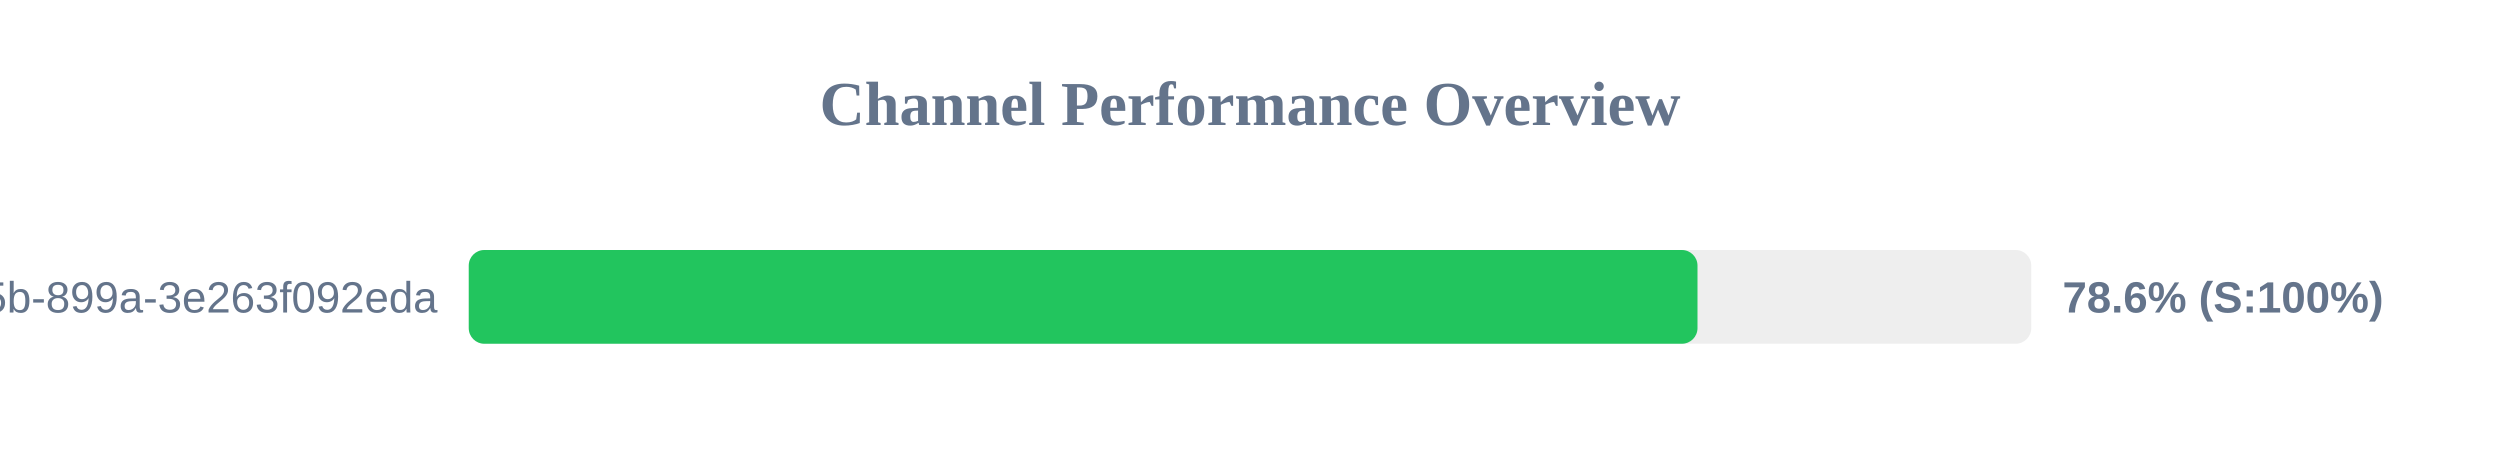
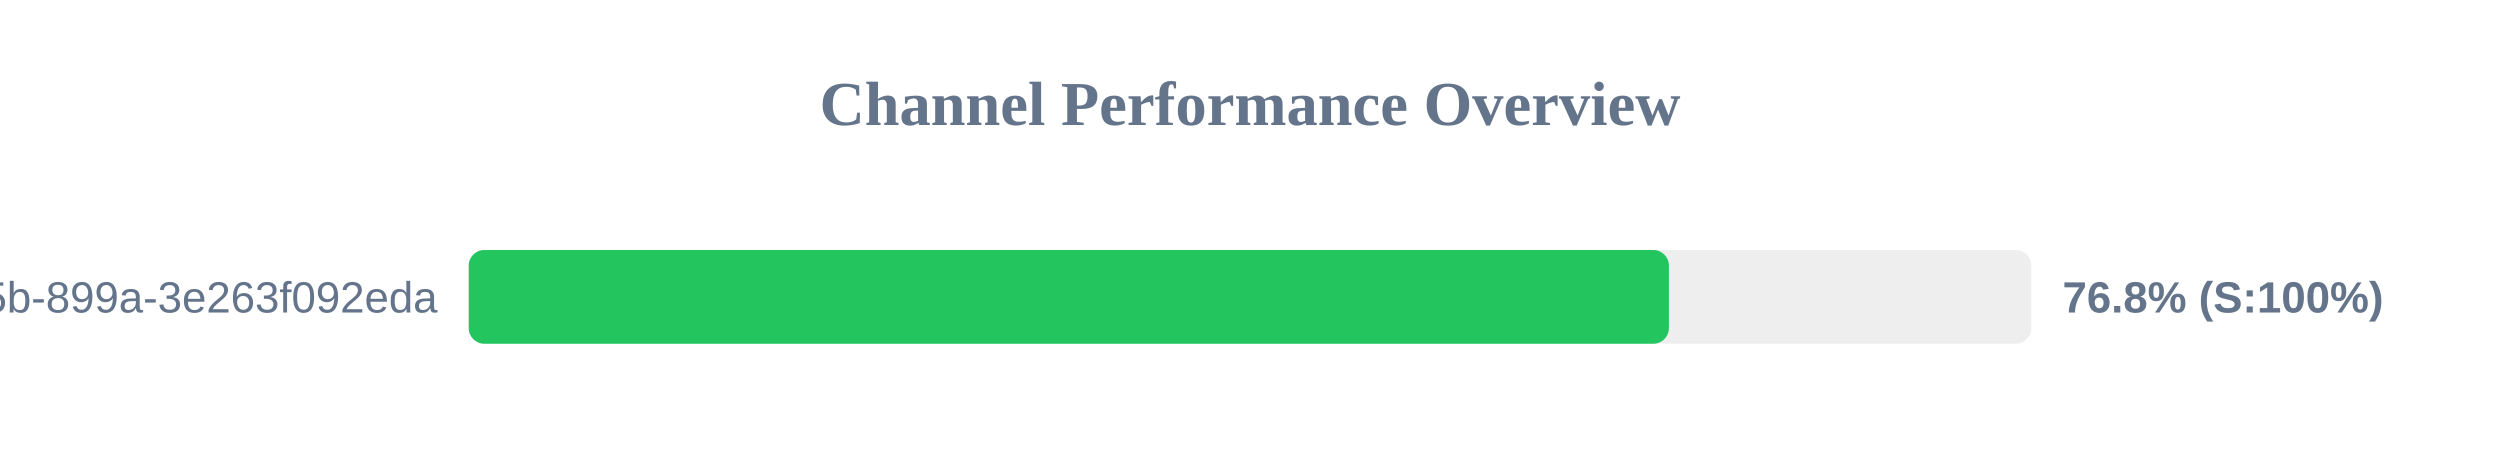
<svg xmlns="http://www.w3.org/2000/svg" width="800" height="150" version="1.1">
  <style>
        .row { font: 14px Arial; fill: #64748b; }
        .score { font: bold 14px Arial; fill: #64748b; }
    </style>
  <text x="400" y="40" text-anchor="middle" font-size="20px" font-weight="bold" fill="#64748b">Channel Performance Overview</text>
  <rect x="150" y="80" width="500" height="30" fill="#eee" rx="5" />
-   <rect x="150" y="80" width="393.2" height="30" fill="#22c55e" rx="5" />
+   <rect x="150" y="80" width="384.05" height="30" fill="#22c55e" rx="5" />
  <text x="140" y="100" text-anchor="end" class="row">?uuid=6bf726db-fb0b-405b-899a-3e263f092eda</text>
-   <text x="660" y="100" text-anchor="start" class="score">78.6% (S:100%)</text>
+   <text x="660" y="100" text-anchor="start" class="score">76.8% (S:100%)</text>
</svg>
